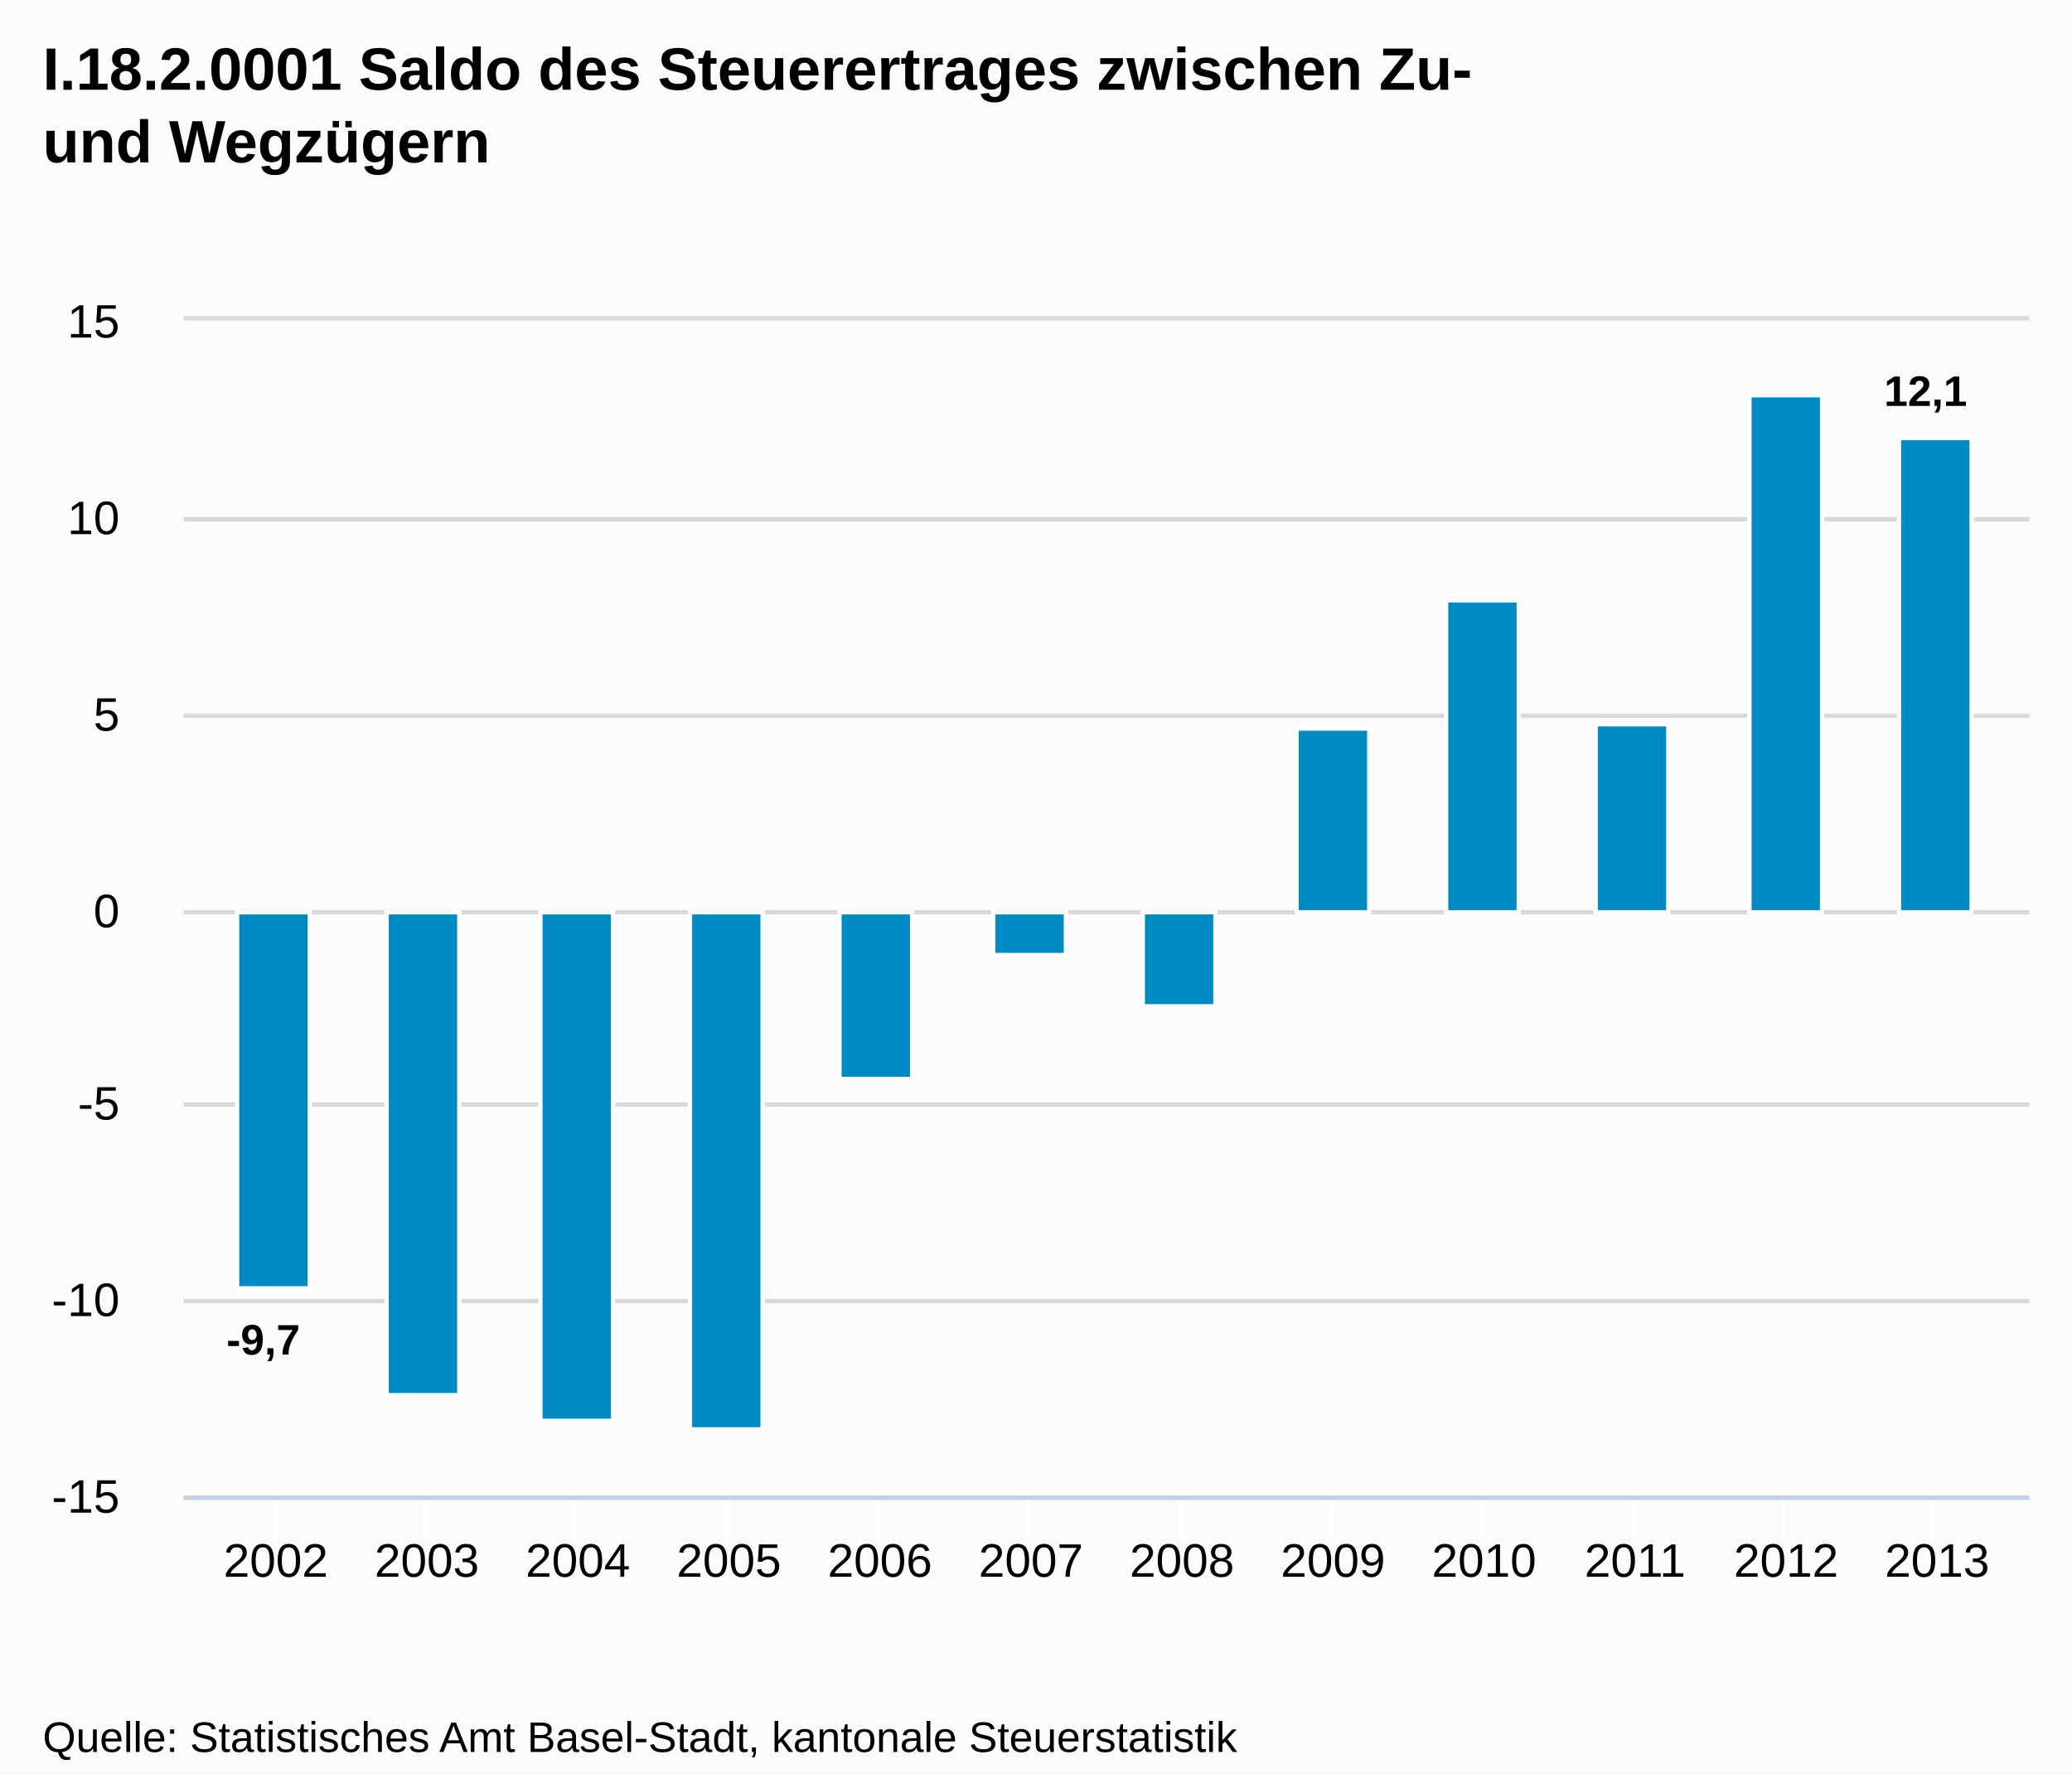
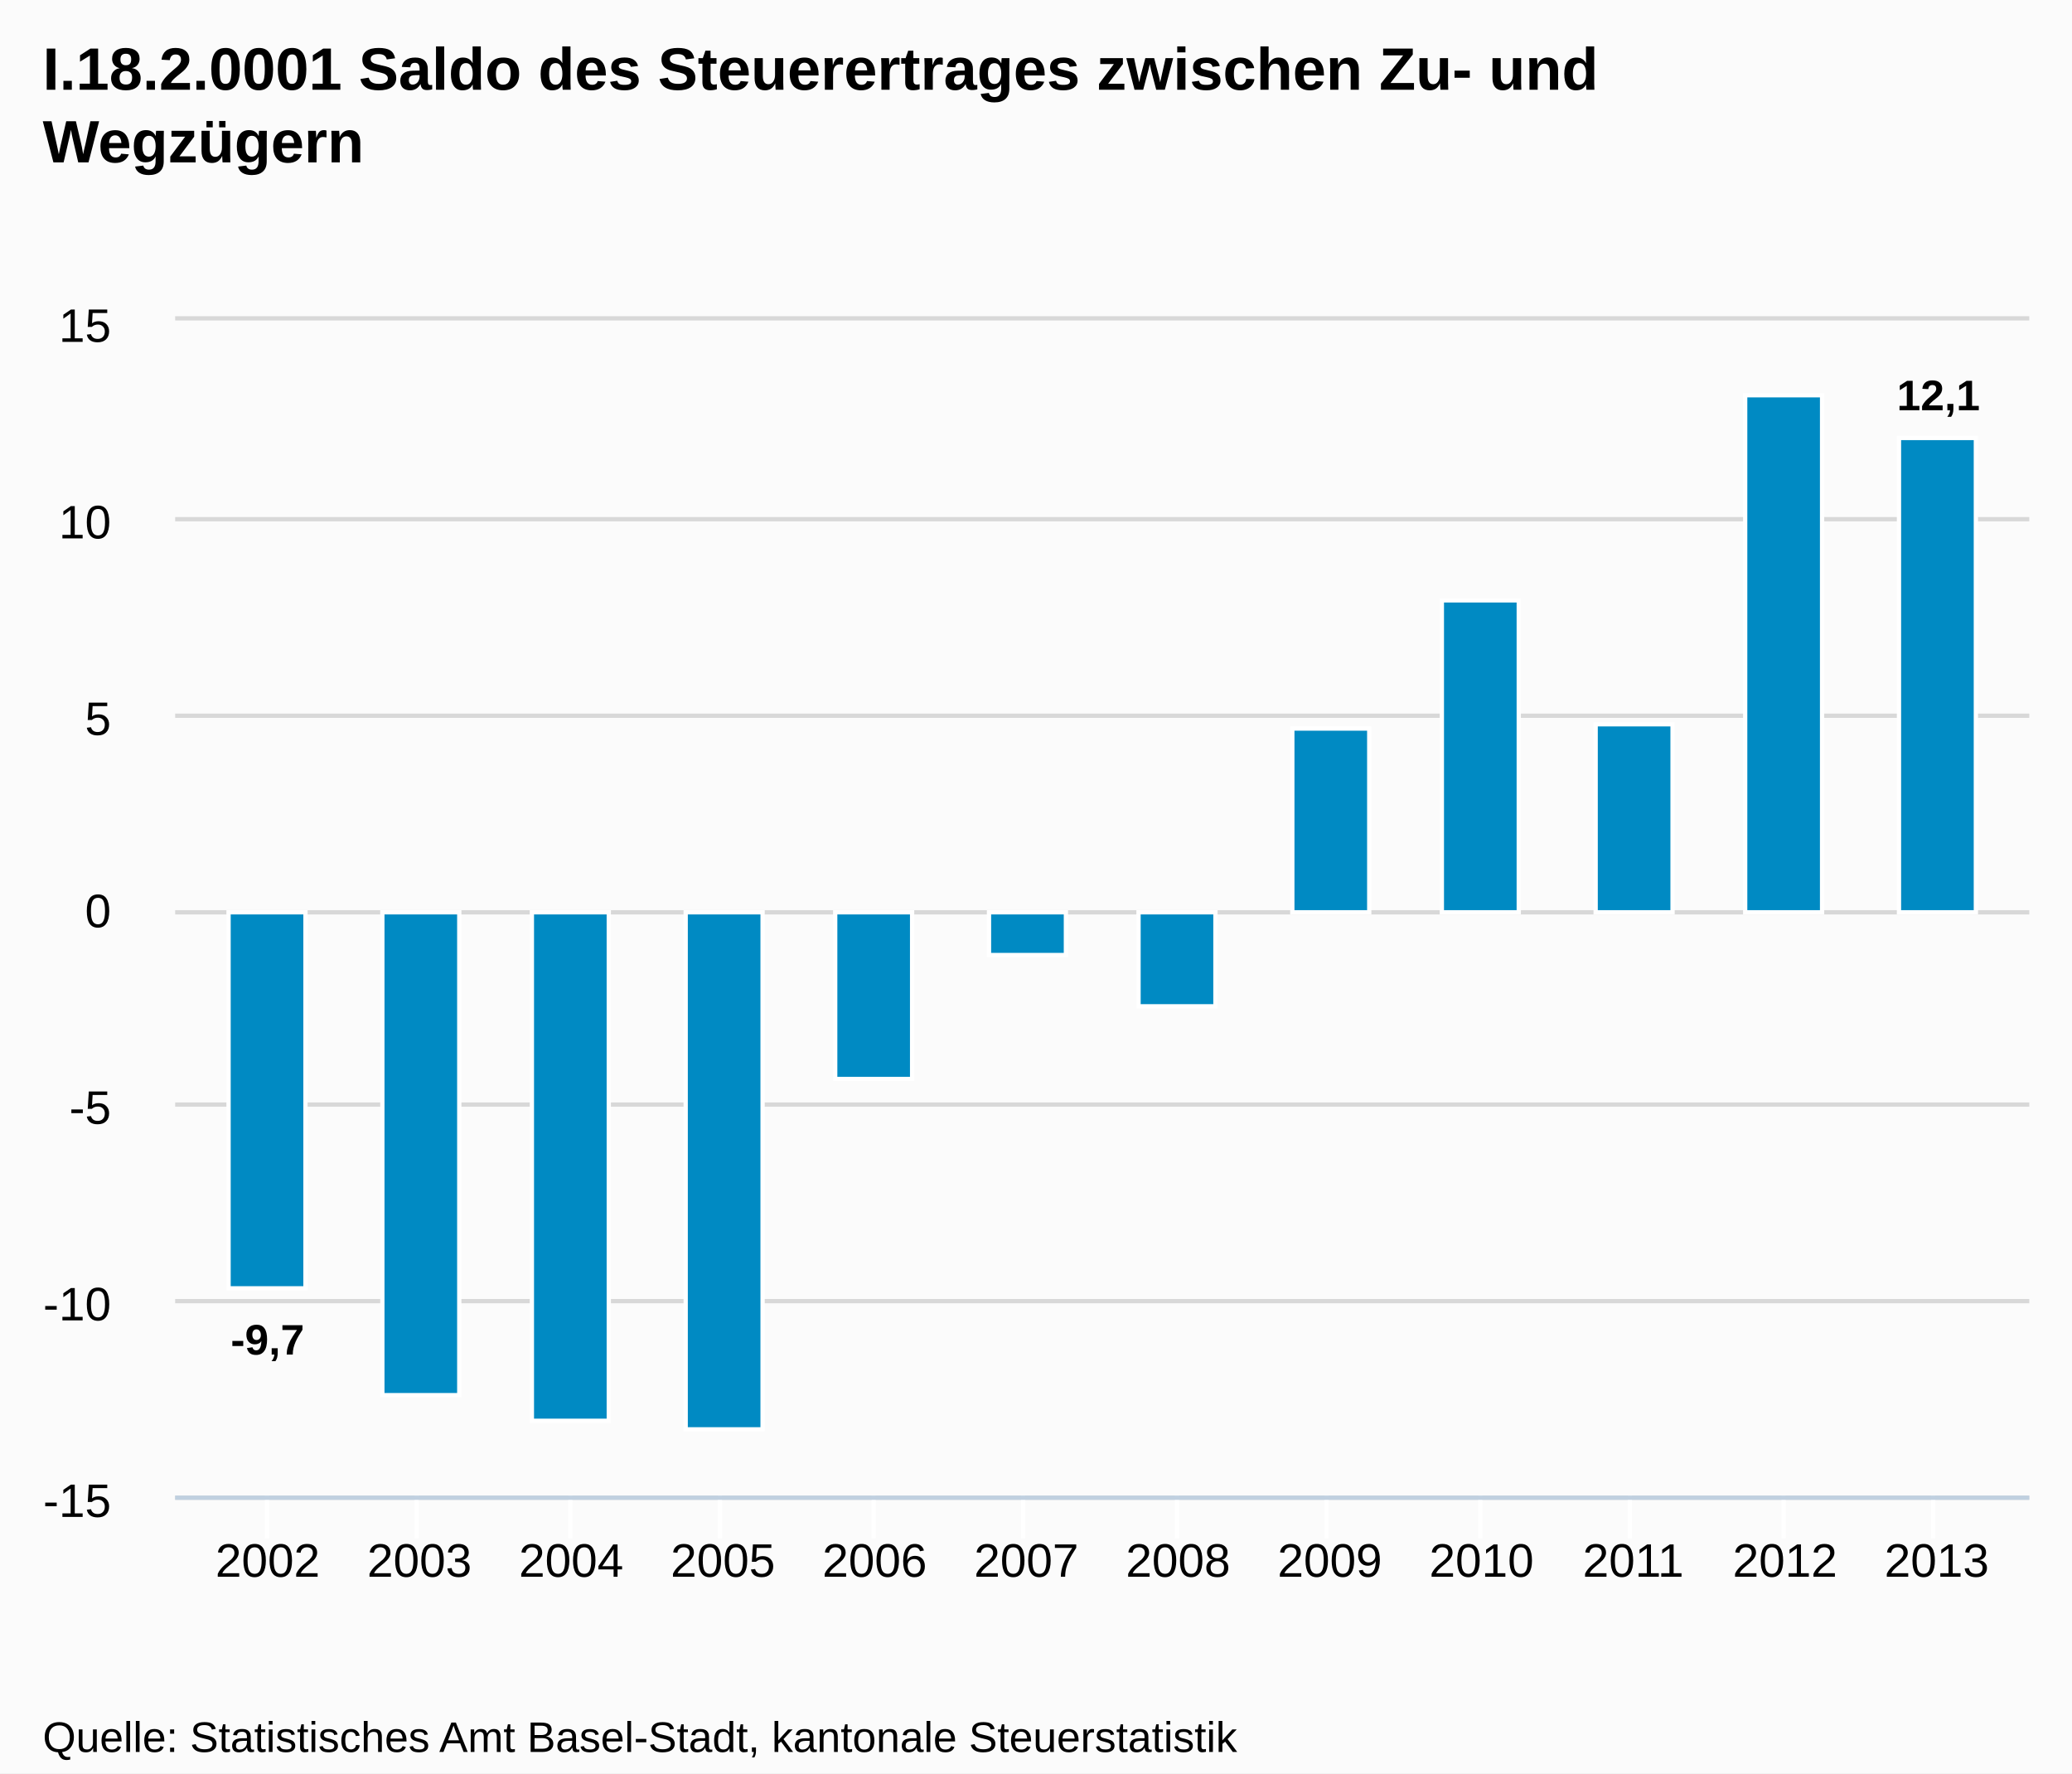
<svg xmlns="http://www.w3.org/2000/svg" version="1.1" style="font-family:Arial;font-size:12px;" width="485" height="415">
  <defs>
    <clipPath id="highcharts-1">
-       <rect x="0" y="0" width="432" height="275" />
+       <rect x="0" y="0" width="434" height="275" />
    </clipPath>
  </defs>
  <rect x="0" y="0" width="485" height="415" fill="#fbfbfb" class=" highcharts-background" />
  <g class="highcharts-grid" />
  <g class="highcharts-grid">
-     <path fill="none" d="M 43 350.5 L 475 350.5" stroke="#D8D8D8" stroke-width="1" opacity="1" />
-     <path fill="none" d="M 43 304.5 L 475 304.5" stroke="#D8D8D8" stroke-width="1" opacity="1" />
-     <path fill="none" d="M 43 258.5 L 475 258.5" stroke="#D8D8D8" stroke-width="1" opacity="1" />
-     <path fill="none" d="M 43 213.5 L 475 213.5" stroke="#D8D8D8" stroke-width="1" opacity="1" />
-     <path fill="none" d="M 43 167.5 L 475 167.5" stroke="#D8D8D8" stroke-width="1" opacity="1" />
-     <path fill="none" d="M 43 121.5 L 475 121.5" stroke="#D8D8D8" stroke-width="1" opacity="1" />
-     <path fill="none" d="M 43 74.5 L 475 74.5" stroke="#D8D8D8" stroke-width="1" opacity="1" />
+     <path fill="none" d="M 41 350.5 L 475 350.5" stroke="#D8D8D8" stroke-width="1" opacity="1" />
+     <path fill="none" d="M 41 304.5 L 475 304.5" stroke="#D8D8D8" stroke-width="1" opacity="1" />
+     <path fill="none" d="M 41 258.5 L 475 258.5" stroke="#D8D8D8" stroke-width="1" opacity="1" />
+     <path fill="none" d="M 41 213.5 L 475 213.5" stroke="#D8D8D8" stroke-width="1" opacity="1" />
+     <path fill="none" d="M 41 167.5 L 475 167.5" stroke="#D8D8D8" stroke-width="1" opacity="1" />
+     <path fill="none" d="M 41 121.5 L 475 121.5" stroke="#D8D8D8" stroke-width="1" opacity="1" />
+     <path fill="none" d="M 41 74.5 L 475 74.5" stroke="#D8D8D8" stroke-width="1" opacity="1" />
  </g>
  <g class="highcharts-axis">
-     <path fill="none" d="M 64.5 350 L 64.5 360" stroke="#FFFFFF" stroke-width="1" opacity="1" />
-     <path fill="none" d="M 99.5 350 L 99.5 360" stroke="#FFFFFF" stroke-width="1" opacity="1" />
-     <path fill="none" d="M 134.5 350 L 134.5 360" stroke="#FFFFFF" stroke-width="1" opacity="1" />
-     <path fill="none" d="M 170.5 350 L 170.5 360" stroke="#FFFFFF" stroke-width="1" opacity="1" />
-     <path fill="none" d="M 205.5 350 L 205.5 360" stroke="#FFFFFF" stroke-width="1" opacity="1" />
-     <path fill="none" d="M 240.5 350 L 240.5 360" stroke="#FFFFFF" stroke-width="1" opacity="1" />
-     <path fill="none" d="M 276.5 350 L 276.5 360" stroke="#FFFFFF" stroke-width="1" opacity="1" />
-     <path fill="none" d="M 311.5 350 L 311.5 360" stroke="#FFFFFF" stroke-width="1" opacity="1" />
+     <path fill="none" d="M 62.5 350 L 62.5 360" stroke="#FFFFFF" stroke-width="1" opacity="1" />
+     <path fill="none" d="M 97.5 350 L 97.5 360" stroke="#FFFFFF" stroke-width="1" opacity="1" />
+     <path fill="none" d="M 133.5 350 L 133.5 360" stroke="#FFFFFF" stroke-width="1" opacity="1" />
+     <path fill="none" d="M 168.5 350 L 168.5 360" stroke="#FFFFFF" stroke-width="1" opacity="1" />
+     <path fill="none" d="M 204.5 350 L 204.5 360" stroke="#FFFFFF" stroke-width="1" opacity="1" />
+     <path fill="none" d="M 239.5 350 L 239.5 360" stroke="#FFFFFF" stroke-width="1" opacity="1" />
+     <path fill="none" d="M 275.5 350 L 275.5 360" stroke="#FFFFFF" stroke-width="1" opacity="1" />
+     <path fill="none" d="M 310.5 350 L 310.5 360" stroke="#FFFFFF" stroke-width="1" opacity="1" />
    <path fill="none" d="M 346.5 350 L 346.5 360" stroke="#FFFFFF" stroke-width="1" opacity="1" />
-     <path fill="none" d="M 382.5 350 L 382.5 360" stroke="#FFFFFF" stroke-width="1" opacity="1" />
+     <path fill="none" d="M 381.5 350 L 381.5 360" stroke="#FFFFFF" stroke-width="1" opacity="1" />
    <path fill="none" d="M 417.5 350 L 417.5 360" stroke="#FFFFFF" stroke-width="1" opacity="1" />
    <path fill="none" d="M 452.5 350 L 452.5 360" stroke="#FFFFFF" stroke-width="1" opacity="1" />
-     <path fill="none" d="M 43 350.5 L 475 350.5" stroke="#C0D0E0" stroke-width="1" />
+     <path fill="none" d="M 41 350.5 L 475 350.5" stroke="#C0D0E0" stroke-width="1" />
  </g>
  <g class="highcharts-axis" />
  <g class="highcharts-series-group">
-     <g class="highcharts-series highcharts-series-0 highcharts-tracker" transform="translate(43,75) scale(1 1)" style="" clip-path="url(#highcharts-1)">
-       <rect x="12.5" y="138.5" width="17" height="88" stroke="#FFFFFF" stroke-width="1" fill="#008AC3" rx="0" ry="0" />
-       <rect x="47.5" y="138.5" width="17" height="113" stroke="#FFFFFF" stroke-width="1" fill="#008AC3" rx="0" ry="0" />
-       <rect x="83.5" y="138.5" width="17" height="119" stroke="#FFFFFF" stroke-width="1" fill="#008AC3" rx="0" ry="0" />
-       <rect x="118.5" y="138.5" width="17" height="121" stroke="#FFFFFF" stroke-width="1" fill="#008AC3" rx="0" ry="0" />
-       <rect x="153.5" y="138.5" width="17" height="39" stroke="#FFFFFF" stroke-width="1" fill="#008AC3" rx="0" ry="0" />
-       <rect x="189.5" y="138.5" width="17" height="10" stroke="#FFFFFF" stroke-width="1" fill="#008AC3" rx="0" ry="0" />
-       <rect x="224.5" y="138.5" width="17" height="22" stroke="#FFFFFF" stroke-width="1" fill="#008AC3" rx="0" ry="0" />
-       <rect x="260.5" y="95.5" width="17" height="43" stroke="#FFFFFF" stroke-width="1" fill="#008AC3" rx="0" ry="0" />
-       <rect x="295.5" y="65.5" width="17" height="73" stroke="#FFFFFF" stroke-width="1" fill="#008AC3" rx="0" ry="0" />
-       <rect x="330.5" y="94.5" width="17" height="44" stroke="#FFFFFF" stroke-width="1" fill="#008AC3" rx="0" ry="0" />
-       <rect x="366.5" y="17.5" width="17" height="121" stroke="#FFFFFF" stroke-width="1" fill="#008AC3" rx="0" ry="0" />
-       <rect x="401.5" y="27.5" width="17" height="111" stroke="#FFFFFF" stroke-width="1" fill="#008AC3" rx="0" ry="0" />
+     <g class="highcharts-series highcharts-series-0 highcharts-tracker" transform="translate(41,75) scale(1 1)" style="" clip-path="url(#highcharts-1)">
+       <rect x="12.5" y="138.5" width="18" height="88" stroke="#FFFFFF" stroke-width="1" fill="#008AC3" rx="0" ry="0" />
+       <rect x="48.5" y="138.5" width="18" height="113" stroke="#FFFFFF" stroke-width="1" fill="#008AC3" rx="0" ry="0" />
+       <rect x="83.5" y="138.5" width="18" height="119" stroke="#FFFFFF" stroke-width="1" fill="#008AC3" rx="0" ry="0" />
+       <rect x="119.5" y="138.5" width="18" height="121" stroke="#FFFFFF" stroke-width="1" fill="#008AC3" rx="0" ry="0" />
+       <rect x="154.5" y="138.5" width="18" height="39" stroke="#FFFFFF" stroke-width="1" fill="#008AC3" rx="0" ry="0" />
+       <rect x="190.5" y="138.5" width="18" height="10" stroke="#FFFFFF" stroke-width="1" fill="#008AC3" rx="0" ry="0" />
+       <rect x="225.5" y="138.5" width="18" height="22" stroke="#FFFFFF" stroke-width="1" fill="#008AC3" rx="0" ry="0" />
+       <rect x="261.5" y="95.5" width="18" height="43" stroke="#FFFFFF" stroke-width="1" fill="#008AC3" rx="0" ry="0" />
+       <rect x="296.5" y="65.5" width="18" height="73" stroke="#FFFFFF" stroke-width="1" fill="#008AC3" rx="0" ry="0" />
+       <rect x="332.5" y="94.5" width="18" height="44" stroke="#FFFFFF" stroke-width="1" fill="#008AC3" rx="0" ry="0" />
+       <rect x="367.5" y="17.5" width="18" height="121" stroke="#FFFFFF" stroke-width="1" fill="#008AC3" rx="0" ry="0" />
+       <rect x="403.5" y="27.5" width="18" height="111" stroke="#FFFFFF" stroke-width="1" fill="#008AC3" rx="0" ry="0" />
    </g>
-     <g class="highcharts-markers highcharts-series-0" transform="translate(43,75) scale(1 1)" clip-path="none" />
+     <g class="highcharts-markers highcharts-series-0" transform="translate(41,75) scale(1 1)" clip-path="none" />
  </g>
  <text x="10" text-anchor="start" class="highcharts-title" style="color:#000000;font-size:14px;font-weight:bold;fill:#000000;width:421px;" y="21">
-     <tspan>I.18.2.0001 Saldo des Steuerertrages zwischen Zu-</tspan>
-     <tspan dy="17" x="10">und Wegzügern</tspan>
+     <tspan>I.18.2.0001 Saldo des Steuerertrages zwischen Zu- und</tspan>
+     <tspan dy="17" x="10">Wegzügern</tspan>
  </text>
-   <g class="highcharts-data-labels highcharts-series-0 highcharts-tracker" transform="translate(43,75) scale(1 1)" opacity="1" style="">
-     <g style="" transform="translate(5,227)">
+   <g class="highcharts-data-labels highcharts-series-0 highcharts-tracker" transform="translate(41,75) scale(1 1)" opacity="1" style="">
+     <g style="" transform="translate(8,227)">
      <text x="5" style="font-size:10px;font-weight:bold;color:#000000;text-shadow:0 0 6px #FFFFFF, 0 0 3px #FFFFFF;fill:#000000;text-rendering:geometricPrecision;" y="15">
        <tspan>-9,7</tspan>
      </text>
    </g>
-     <g style="" transform="translate(51,252)">
+     <g style="" transform="translate(53,252)">
      <text x="5" style="font-size:10px;font-weight:bold;color:#000000;text-shadow:0 0 6px #FFFFFF, 0 0 3px #FFFFFF;fill:#000000;text-rendering:geometricPrecision;" y="15" />
    </g>
-     <g style="" transform="translate(87,258)">
+     <g style="" transform="translate(88,258)">
      <text x="5" style="font-size:10px;font-weight:bold;color:#000000;text-shadow:0 0 6px #FFFFFF, 0 0 3px #FFFFFF;fill:#000000;text-rendering:geometricPrecision;" y="15" />
    </g>
-     <g style="" transform="translate(122,260)">
+     <g style="" transform="translate(124,260)">
      <text x="5" style="font-size:10px;font-weight:bold;color:#000000;text-shadow:0 0 6px #FFFFFF, 0 0 3px #FFFFFF;fill:#000000;text-rendering:geometricPrecision;" y="15" />
    </g>
-     <g style="" transform="translate(157,178)">
+     <g style="" transform="translate(159,178)">
      <text x="5" style="font-size:10px;font-weight:bold;color:#000000;text-shadow:0 0 6px #FFFFFF, 0 0 3px #FFFFFF;fill:#000000;text-rendering:geometricPrecision;" y="15" />
    </g>
-     <g style="" transform="translate(193,149)">
+     <g style="" transform="translate(195,149)">
      <text x="5" style="font-size:10px;font-weight:bold;color:#000000;text-shadow:0 0 6px #FFFFFF, 0 0 3px #FFFFFF;fill:#000000;text-rendering:geometricPrecision;" y="15" />
    </g>
-     <g style="" transform="translate(228,161)">
+     <g style="" transform="translate(230,161)">
      <text x="5" style="font-size:10px;font-weight:bold;color:#000000;text-shadow:0 0 6px #FFFFFF, 0 0 3px #FFFFFF;fill:#000000;text-rendering:geometricPrecision;" y="15" />
    </g>
-     <g style="" transform="translate(264,86)">
+     <g style="" transform="translate(266,86)">
      <text x="5" style="font-size:10px;font-weight:bold;color:#000000;text-shadow:0 0 6px #FFFFFF, 0 0 3px #FFFFFF;fill:#000000;text-rendering:geometricPrecision;" y="15" />
    </g>
-     <g style="" transform="translate(299,56)">
+     <g style="" transform="translate(301,56)">
      <text x="5" style="font-size:10px;font-weight:bold;color:#000000;text-shadow:0 0 6px #FFFFFF, 0 0 3px #FFFFFF;fill:#000000;text-rendering:geometricPrecision;" y="15" />
    </g>
-     <g style="" transform="translate(334,85)">
+     <g style="" transform="translate(337,85)">
      <text x="5" style="font-size:10px;font-weight:bold;color:#000000;text-shadow:0 0 6px #FFFFFF, 0 0 3px #FFFFFF;fill:#000000;text-rendering:geometricPrecision;" y="15" />
    </g>
-     <g style="" transform="translate(370,8)">
+     <g style="" transform="translate(372,8)">
      <text x="5" style="font-size:10px;font-weight:bold;color:#000000;text-shadow:0 0 6px #FFFFFF, 0 0 3px #FFFFFF;fill:#000000;text-rendering:geometricPrecision;" y="15" />
    </g>
-     <g style="" transform="translate(393,5)">
+     <g style="" transform="translate(398,6)">
      <text x="5" style="font-size:10px;font-weight:bold;color:#000000;text-shadow:0 0 6px #FFFFFF, 0 0 3px #FFFFFF;fill:#000000;text-rendering:geometricPrecision;" y="15">
        <tspan>12,1</tspan>
      </text>
    </g>
  </g>
  <g class="highcharts-axis-labels highcharts-xaxis-labels">
-     <text x="64.565" style="color:#000000;cursor:default;font-size:11px;fill:#000000;" text-anchor="middle" transform="translate(0,0)" y="369" opacity="1">2002</text>
-     <text x="99.917" style="color:#000000;cursor:default;font-size:11px;fill:#000000;" text-anchor="middle" transform="translate(0,0)" y="369" opacity="1">2003</text>
-     <text x="135.268" style="color:#000000;cursor:default;font-size:11px;fill:#000000;" text-anchor="middle" transform="translate(0,0)" y="369" opacity="1">2004</text>
-     <text x="170.62" style="color:#000000;cursor:default;font-size:11px;fill:#000000;" text-anchor="middle" transform="translate(0,0)" y="369" opacity="1">2005</text>
-     <text x="205.972" style="color:#000000;cursor:default;font-size:11px;fill:#000000;" text-anchor="middle" transform="translate(0,0)" y="369" opacity="1">2006</text>
-     <text x="241.324" style="color:#000000;cursor:default;font-size:11px;fill:#000000;" text-anchor="middle" transform="translate(0,0)" y="369" opacity="1">2007</text>
-     <text x="276.676" style="color:#000000;cursor:default;font-size:11px;fill:#000000;" text-anchor="middle" transform="translate(0,0)" y="369" opacity="1">2008</text>
-     <text x="312.028" style="color:#000000;cursor:default;font-size:11px;fill:#000000;" text-anchor="middle" transform="translate(0,0)" y="369" opacity="1">2009</text>
-     <text x="347.38" style="color:#000000;cursor:default;font-size:11px;fill:#000000;" text-anchor="middle" transform="translate(0,0)" y="369" opacity="1">2010</text>
-     <text x="382.732" style="color:#000000;cursor:default;font-size:11px;fill:#000000;" text-anchor="middle" transform="translate(0,0)" y="369" opacity="1">2011</text>
-     <text x="418.083" style="color:#000000;cursor:default;font-size:11px;fill:#000000;" text-anchor="middle" transform="translate(0,0)" y="369" opacity="1">2012</text>
-     <text x="453.435" style="color:#000000;cursor:default;font-size:11px;fill:#000000;" text-anchor="middle" transform="translate(0,0)" y="369" opacity="1">2013</text>
+     <text x="62.664" style="color:#000000;cursor:default;font-size:11px;fill:#000000;" text-anchor="middle" transform="translate(0,0)" y="369" opacity="1">2002</text>
+     <text x="98.18" style="color:#000000;cursor:default;font-size:11px;fill:#000000;" text-anchor="middle" transform="translate(0,0)" y="369" opacity="1">2003</text>
+     <text x="133.696" style="color:#000000;cursor:default;font-size:11px;fill:#000000;" text-anchor="middle" transform="translate(0,0)" y="369" opacity="1">2004</text>
+     <text x="169.211" style="color:#000000;cursor:default;font-size:11px;fill:#000000;" text-anchor="middle" transform="translate(0,0)" y="369" opacity="1">2005</text>
+     <text x="204.727" style="color:#000000;cursor:default;font-size:11px;fill:#000000;" text-anchor="middle" transform="translate(0,0)" y="369" opacity="1">2006</text>
+     <text x="240.242" style="color:#000000;cursor:default;font-size:11px;fill:#000000;" text-anchor="middle" transform="translate(0,0)" y="369" opacity="1">2007</text>
+     <text x="275.758" style="color:#000000;cursor:default;font-size:11px;fill:#000000;" text-anchor="middle" transform="translate(0,0)" y="369" opacity="1">2008</text>
+     <text x="311.273" style="color:#000000;cursor:default;font-size:11px;fill:#000000;" text-anchor="middle" transform="translate(0,0)" y="369" opacity="1">2009</text>
+     <text x="346.789" style="color:#000000;cursor:default;font-size:11px;fill:#000000;" text-anchor="middle" transform="translate(0,0)" y="369" opacity="1">2010</text>
+     <text x="382.304" style="color:#000000;cursor:default;font-size:11px;fill:#000000;" text-anchor="middle" transform="translate(0,0)" y="369" opacity="1">2011</text>
+     <text x="417.82" style="color:#000000;cursor:default;font-size:11px;fill:#000000;" text-anchor="middle" transform="translate(0,0)" y="369" opacity="1">2012</text>
+     <text x="453.336" style="color:#000000;cursor:default;font-size:11px;fill:#000000;" text-anchor="middle" transform="translate(0,0)" y="369" opacity="1">2013</text>
  </g>
  <g class="highcharts-axis-labels highcharts-yaxis-labels">
-     <text x="28" style="color:#000000;cursor:default;font-size:11px;fill:#000000;width:150px;text-overflow:clip;" text-anchor="end" transform="translate(0,0)" y="354" opacity="1">
+     <text x="26" style="color:#000000;cursor:default;font-size:11px;fill:#000000;width:150px;text-overflow:clip;" text-anchor="end" transform="translate(0,0)" y="355" opacity="1">
      <tspan>-15</tspan>
    </text>
-     <text x="28" style="color:#000000;cursor:default;font-size:11px;fill:#000000;width:150px;text-overflow:clip;" text-anchor="end" transform="translate(0,0)" y="308" opacity="1">
+     <text x="26" style="color:#000000;cursor:default;font-size:11px;fill:#000000;width:150px;text-overflow:clip;" text-anchor="end" transform="translate(0,0)" y="309" opacity="1">
      <tspan>-10</tspan>
    </text>
-     <text x="28" style="color:#000000;cursor:default;font-size:11px;fill:#000000;width:150px;text-overflow:clip;" text-anchor="end" transform="translate(0,0)" y="262" opacity="1">
+     <text x="26" style="color:#000000;cursor:default;font-size:11px;fill:#000000;width:150px;text-overflow:clip;" text-anchor="end" transform="translate(0,0)" y="263" opacity="1">
      <tspan>-5</tspan>
    </text>
-     <text x="28" style="color:#000000;cursor:default;font-size:11px;fill:#000000;width:150px;text-overflow:clip;" text-anchor="end" transform="translate(0,0)" y="217" opacity="1">
+     <text x="26" style="color:#000000;cursor:default;font-size:11px;fill:#000000;width:150px;text-overflow:clip;" text-anchor="end" transform="translate(0,0)" y="217" opacity="1">
      <tspan>0</tspan>
    </text>
-     <text x="28" style="color:#000000;cursor:default;font-size:11px;fill:#000000;width:150px;text-overflow:clip;" text-anchor="end" transform="translate(0,0)" y="171" opacity="1">
+     <text x="26" style="color:#000000;cursor:default;font-size:11px;fill:#000000;width:150px;text-overflow:clip;" text-anchor="end" transform="translate(0,0)" y="172" opacity="1">
      <tspan>5</tspan>
    </text>
-     <text x="28" style="color:#000000;cursor:default;font-size:11px;fill:#000000;width:150px;text-overflow:clip;" text-anchor="end" transform="translate(0,0)" y="125" opacity="1">
+     <text x="26" style="color:#000000;cursor:default;font-size:11px;fill:#000000;width:150px;text-overflow:clip;" text-anchor="end" transform="translate(0,0)" y="126" opacity="1">
      <tspan>10</tspan>
    </text>
-     <text x="28" style="color:#000000;cursor:default;font-size:11px;fill:#000000;width:150px;text-overflow:clip;" text-anchor="end" transform="translate(0,0)" y="79" opacity="1">
+     <text x="26" style="color:#000000;cursor:default;font-size:11px;fill:#000000;width:150px;text-overflow:clip;" text-anchor="end" transform="translate(0,0)" y="80" opacity="1">
      <tspan>15</tspan>
    </text>
  </g>
  <g class="highcharts-tooltip" style="cursor:default;padding:0;pointer-events:none;white-space:nowrap;" transform="translate(0,-9000000000)">
    <path fill="none" d="M 3.5 0.5 L 13.5 0.5 C 16.5 0.5 16.5 0.5 16.5 3.5 L 16.5 13.5 C 16.5 16.5 16.5 16.5 13.5 16.5 L 3.5 16.5 C 0.5 16.5 0.5 16.5 0.5 13.5 L 0.5 3.5 C 0.5 0.5 0.5 0.5 3.5 0.5" isShadow="true" stroke="black" stroke-width="5" transform="translate(1, 1)" opacity="0.05" />
    <path fill="none" d="M 3.5 0.5 L 13.5 0.5 C 16.5 0.5 16.5 0.5 16.5 3.5 L 16.5 13.5 C 16.5 16.5 16.5 16.5 13.5 16.5 L 3.5 16.5 C 0.5 16.5 0.5 16.5 0.5 13.5 L 0.5 3.5 C 0.5 0.5 0.5 0.5 3.5 0.5" isShadow="true" stroke="black" stroke-width="3" transform="translate(1, 1)" opacity="0.1" />
    <path fill="none" d="M 3.5 0.5 L 13.5 0.5 C 16.5 0.5 16.5 0.5 16.5 3.5 L 16.5 13.5 C 16.5 16.5 16.5 16.5 13.5 16.5 L 3.5 16.5 C 0.5 16.5 0.5 16.5 0.5 13.5 L 0.5 3.5 C 0.5 0.5 0.5 0.5 3.5 0.5" isShadow="true" stroke="black" stroke-width="1" transform="translate(1, 1)" opacity="0.15" />
    <path fill="rgba(249, 249, 249, .85)" d="M 3.5 0.5 L 13.5 0.5 C 16.5 0.5 16.5 0.5 16.5 3.5 L 16.5 13.5 C 16.5 16.5 16.5 16.5 13.5 16.5 L 3.5 16.5 C 0.5 16.5 0.5 16.5 0.5 13.5 L 0.5 3.5 C 0.5 0.5 0.5 0.5 3.5 0.5" />
    <text x="8" style="font-size:12px;color:#333333;fill:#333333;" y="20" />
  </g>
  <text x="10" text-anchor="start" style="cursor:default;color:#000000;font-size:10px;fill:#000000;" y="410">
    <tspan>Quelle: Statistisches Amt Basel-Stadt, kantonale Steuerstatistik</tspan>
  </text>
</svg>
